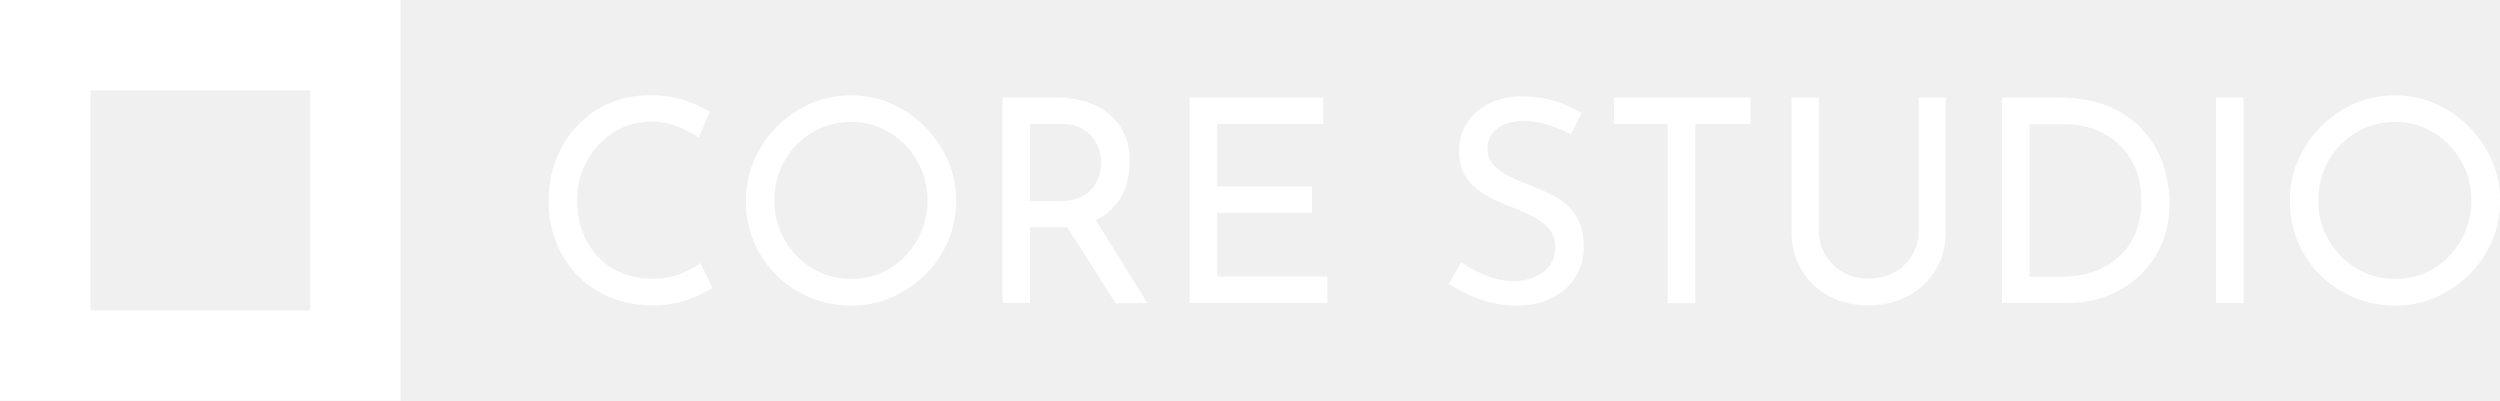
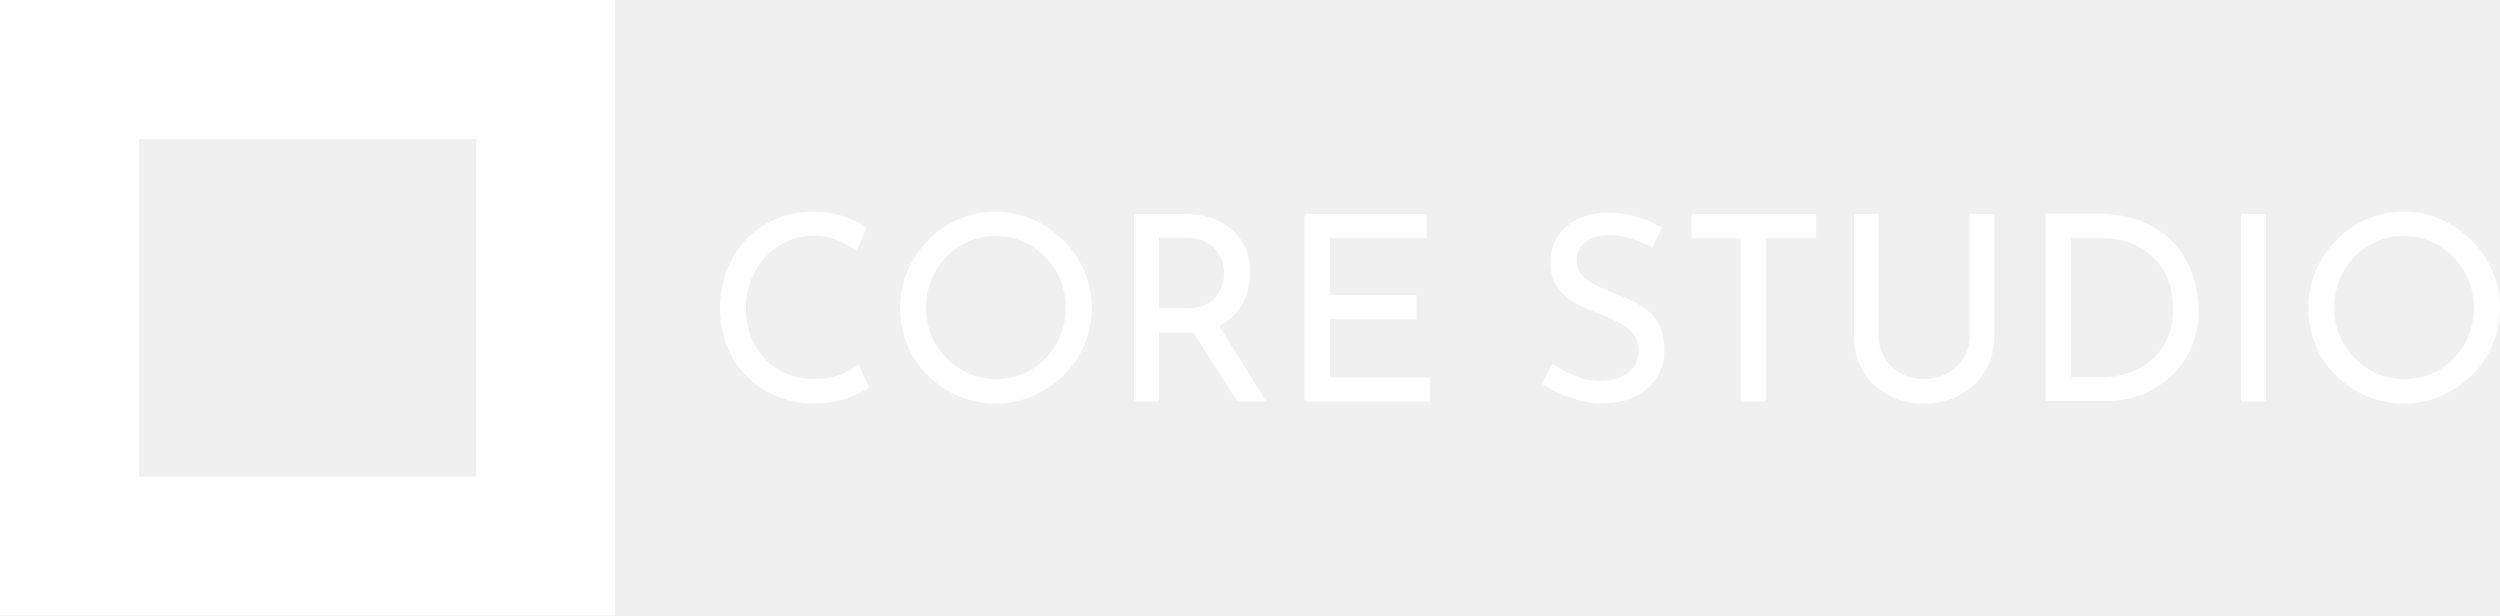
- <svg xmlns="http://www.w3.org/2000/svg" id="Layer_2" data-name="Layer 2" viewBox="0 0 177.63 28.47">
+ <svg xmlns="http://www.w3.org/2000/svg" id="Layer_2" data-name="Layer 2" viewBox="0 0 115.7 28.47">
  <defs>
    <style>
      .cls-1 {
        fill: #ffffff;
      }

      .cls-2 {
        fill: none;
      }
    </style>
  </defs>
  <g id="Layer_1-2" data-name="Layer 1">
    <g>
      <g id="Layer_1-2" data-name="Layer 1-2">
        <g>
          <rect class="cls-2" x="3.21" y="3.21" width="22.04" height="22.04" />
          <path class="cls-1" d="M22.04,6.43v15.62H6.43V6.43h15.62M28.47,0H0v28.47h28.47V0h0Z" />
        </g>
      </g>
      <g>
-         <path class="cls-1" d="M50.62,20.45c-.24.16-.57.34-.99.54-.42.2-.91.37-1.47.51-.56.13-1.17.2-1.83.2-1.13-.01-2.15-.22-3.06-.61-.91-.39-1.68-.92-2.31-1.6s-1.12-1.45-1.46-2.33c-.34-.88-.52-1.82-.52-2.82,0-1.09.18-2.1.54-3.02s.86-1.72,1.5-2.4c.65-.68,1.41-1.21,2.29-1.59.88-.38,1.85-.57,2.9-.57.88,0,1.67.12,2.38.35.71.24,1.33.52,1.84.84l-.79,1.82c-.4-.27-.89-.53-1.47-.77s-1.21-.36-1.91-.36-1.39.14-2.02.42-1.19.68-1.68,1.19c-.48.51-.87,1.11-1.14,1.79-.28.68-.41,1.41-.41,2.19s.12,1.53.37,2.21c.25.68.61,1.27,1.07,1.77.47.5,1.03.89,1.69,1.17s1.4.42,2.22.42c.74,0,1.4-.11,1.98-.34.58-.23,1.06-.48,1.43-.77l.83,1.74Z" />
-         <path class="cls-1" d="M53,14.25c0-1.01.19-1.96.58-2.86.38-.9.92-1.69,1.61-2.38s1.48-1.24,2.37-1.64,1.86-.6,2.9-.6,1.98.2,2.88.6,1.69.94,2.38,1.64,1.24,1.49,1.63,2.38c.39.9.59,1.85.59,2.86s-.2,2.01-.59,2.91c-.39.9-.93,1.69-1.63,2.37s-1.49,1.21-2.38,1.6-1.85.58-2.88.58-2-.19-2.9-.57c-.9-.38-1.69-.9-2.37-1.57-.69-.67-1.22-1.46-1.61-2.36-.38-.9-.58-1.88-.58-2.95ZM55.02,14.27c0,.77.14,1.48.42,2.15s.67,1.26,1.17,1.77c.5.51,1.08.91,1.74,1.2.66.29,1.37.43,2.14.43s1.46-.14,2.12-.43,1.23-.69,1.72-1.2c.48-.51.87-1.1,1.15-1.77s.42-1.39.42-2.17-.14-1.49-.42-2.17c-.28-.68-.67-1.28-1.17-1.79-.5-.51-1.08-.91-1.74-1.2-.66-.29-1.37-.43-2.12-.43s-1.48.15-2.14.44c-.66.3-1.24.7-1.74,1.21s-.88,1.11-1.15,1.79c-.27.68-.4,1.4-.4,2.17Z" />
-         <path class="cls-1" d="M75.1,6.93c.74,0,1.43.1,2.05.29.63.2,1.17.48,1.64.87.46.38.83.85,1.09,1.41.26.56.39,1.21.39,1.95,0,.58-.08,1.14-.25,1.7-.17.55-.45,1.05-.84,1.5-.39.45-.9.81-1.52,1.09s-1.4.41-2.31.41h-2.16v5.37h-1.96V6.93h3.88ZM75.3,14.29c.58,0,1.06-.09,1.44-.26.38-.18.68-.4.9-.68.21-.28.37-.58.46-.9s.14-.63.14-.91-.05-.6-.15-.92-.26-.61-.48-.88-.51-.49-.87-.67-.79-.26-1.3-.26h-2.26v5.47h2.12ZM77.71,15.4l3.82,6.14h-2.26l-3.88-6.08,2.32-.06Z" />
-         <path class="cls-1" d="M84.53,6.93h9.49v1.88h-7.53v4.44h6.73v1.88h-6.73v4.52h7.82v1.88h-9.78V6.93Z" />
-         <path class="cls-1" d="M111.64,9.54c-.5-.26-1.04-.48-1.64-.67-.59-.19-1.17-.28-1.74-.28-.78,0-1.4.18-1.87.54-.47.36-.7.85-.7,1.45,0,.46.15.84.44,1.16s.69.59,1.17.82c.48.23.99.44,1.52.65.46.18.91.37,1.35.59.44.22.84.48,1.2.81.36.32.64.72.85,1.19.21.47.31,1.06.31,1.76,0,.77-.19,1.47-.58,2.1-.38.63-.93,1.13-1.65,1.5s-1.56.55-2.54.55c-.65,0-1.26-.07-1.85-.22-.59-.15-1.13-.34-1.63-.58s-.94-.48-1.33-.74l.87-1.54c.32.23.69.45,1.11.66s.85.38,1.31.5c.46.13.9.19,1.33.19.46,0,.91-.08,1.36-.25.45-.17.82-.43,1.12-.78.3-.35.45-.81.45-1.39,0-.5-.13-.91-.39-1.24-.26-.33-.61-.61-1.04-.85s-.89-.45-1.37-.64c-.46-.18-.92-.37-1.39-.58-.47-.21-.91-.46-1.31-.77-.4-.3-.73-.68-.97-1.12-.24-.44-.36-.98-.36-1.62,0-.77.19-1.44.56-2.01.37-.57.88-1.02,1.53-1.35.65-.33,1.39-.51,2.22-.54.94,0,1.77.12,2.49.34.72.23,1.36.51,1.91.85l-.75,1.5Z" />
-         <path class="cls-1" d="M114.67,6.93h9.7v1.88h-3.92v12.73h-1.96v-12.73h-3.82v-1.88Z" />
-         <path class="cls-1" d="M129.23,16.37c0,.66.16,1.25.48,1.77.32.52.74.93,1.26,1.22.52.3,1.12.44,1.78.44s1.3-.15,1.84-.44c.54-.3.96-.7,1.27-1.22.31-.52.47-1.11.47-1.77V6.93h1.92v9.49c0,1.06-.24,1.99-.74,2.79s-1.15,1.41-1.98,1.84c-.83.43-1.75.65-2.78.65s-1.95-.22-2.77-.65c-.82-.43-1.47-1.04-1.96-1.84s-.73-1.72-.73-2.79V6.93h1.94v9.43Z" />
-         <path class="cls-1" d="M142.24,21.54V6.93h3.98c1.44,0,2.67.22,3.69.67,1.02.44,1.83,1.03,2.45,1.76.62.73,1.07,1.53,1.36,2.41.29.88.43,1.76.43,2.64,0,1.1-.19,2.09-.58,2.97-.38.88-.91,1.62-1.59,2.24-.67.62-1.44,1.09-2.31,1.42-.87.33-1.79.49-2.76.49h-4.69ZM144.2,19.66h2.34c.81,0,1.55-.12,2.23-.36s1.27-.59,1.78-1.05c.51-.46.9-1.02,1.18-1.69s.42-1.42.42-2.27c0-.9-.15-1.69-.44-2.37-.3-.68-.7-1.25-1.21-1.71-.51-.46-1.09-.8-1.74-1.04-.65-.24-1.33-.35-2.04-.35h-2.52v10.85Z" />
-         <path class="cls-1" d="M157.45,6.93h1.96v14.6h-1.96V6.93Z" />
-         <path class="cls-1" d="M162.7,14.25c0-1.01.19-1.96.58-2.86.38-.9.92-1.69,1.61-2.38s1.48-1.24,2.37-1.64,1.86-.6,2.9-.6,1.98.2,2.88.6,1.69.94,2.38,1.64,1.24,1.49,1.63,2.38c.39.9.59,1.85.59,2.86s-.2,2.01-.59,2.91c-.39.9-.93,1.69-1.63,2.37s-1.49,1.21-2.38,1.6-1.85.58-2.88.58-2-.19-2.9-.57c-.9-.38-1.69-.9-2.37-1.57-.69-.67-1.22-1.46-1.61-2.36-.38-.9-.58-1.88-.58-2.95ZM164.72,14.27c0,.77.14,1.48.42,2.15s.67,1.26,1.17,1.77c.5.51,1.08.91,1.74,1.2.66.29,1.37.43,2.14.43s1.46-.14,2.12-.43,1.23-.69,1.72-1.2c.48-.51.87-1.1,1.15-1.77s.42-1.39.42-2.17-.14-1.49-.42-2.17c-.28-.68-.67-1.28-1.17-1.79-.5-.51-1.08-.91-1.74-1.2-.66-.29-1.37-.43-2.12-.43s-1.48.15-2.14.44c-.66.3-1.24.7-1.74,1.21s-.88,1.11-1.15,1.79c-.27.68-.4,1.4-.4,2.17Z" />
+         <path class="cls-1" d="M40.24,17.93c-.14.1-.34.2-.59.32-.25.12-.54.22-.87.3-.33.08-.69.12-1.09.12-.67,0-1.28-.13-1.82-.36-.54-.23-1-.55-1.37-.95s-.67-.86-.87-1.39c-.2-.52-.31-1.08-.31-1.67,0-.65.11-1.25.32-1.79s.51-1.02.89-1.43c.38-.4.84-.72,1.36-.94.52-.22,1.1-.34,1.72-.34.52,0,.99.07,1.42.21.42.14.79.31,1.09.5l-.47,1.08c-.24-.16-.53-.31-.87-.46s-.72-.22-1.13-.22-.82.08-1.2.25-.71.4-1,.71c-.29.3-.51.66-.68,1.06-.16.4-.25.84-.25,1.3s.07.91.22,1.31c.15.4.36.75.64,1.05.28.3.61.53,1,.7s.83.25,1.32.25c.44,0,.83-.07,1.18-.2.34-.14.63-.29.85-.46l.49,1.03Z" />
+         <path class="cls-1" d="M41.66,14.24c0-.6.11-1.17.34-1.7.23-.53.55-1,.95-1.42s.88-.74,1.41-.97,1.11-.35,1.72-.35,1.18.12,1.71.35,1,.56,1.42.97.73.88.97,1.42c.23.53.35,1.1.35,1.7s-.12,1.19-.35,1.73c-.23.54-.55,1.01-.97,1.41s-.88.72-1.42.95-1.1.34-1.71.34-1.19-.11-1.72-.34c-.53-.22-1-.54-1.41-.94-.41-.4-.73-.87-.95-1.4-.23-.54-.34-1.12-.34-1.75ZM42.86,14.25c0,.46.08.88.25,1.28s.4.75.7,1.05c.3.3.64.54,1.03.71.39.17.82.26,1.27.26s.87-.09,1.26-.26.73-.41,1.02-.71c.29-.3.52-.65.68-1.05s.25-.83.25-1.29-.08-.89-.25-1.29c-.17-.4-.4-.76-.7-1.06-.3-.3-.64-.54-1.03-.71-.39-.17-.81-.26-1.26-.26s-.88.09-1.27.26c-.39.18-.74.42-1.03.72s-.52.66-.68,1.06c-.16.4-.24.83-.24,1.29Z" />
+         <path class="cls-1" d="M54.78,9.9c.44,0,.85.06,1.22.17.37.12.7.29.97.52.28.23.49.51.65.84.16.33.23.72.23,1.16,0,.34-.05.68-.15,1.01-.1.33-.27.63-.5.89-.23.27-.53.48-.91.65s-.83.25-1.37.25h-1.28v3.19h-1.16v-8.68h2.3ZM54.9,14.27c.34,0,.63-.05.86-.16.23-.1.41-.24.53-.4.13-.16.22-.34.28-.53s.08-.37.08-.54-.03-.36-.09-.55-.16-.36-.29-.52-.3-.29-.52-.4-.47-.16-.77-.16h-1.34v3.25h1.26ZM56.33,14.93l2.27,3.65h-1.34l-2.3-3.61,1.38-.04Z" />
+         <path class="cls-1" d="M60.39,9.9h5.64v1.12h-4.48v2.64h4v1.12h-4v2.69h4.64v1.12h-5.81v-8.68Z" />
+         <path class="cls-1" d="M76.49,11.45c-.3-.15-.62-.28-.97-.4-.35-.11-.7-.17-1.03-.17-.46,0-.83.11-1.11.32-.28.22-.41.5-.41.86,0,.27.09.5.26.69s.41.35.7.49c.29.14.59.26.9.38.27.1.54.22.8.35.26.13.5.29.71.48.21.19.38.43.5.71.12.28.19.63.19,1.04,0,.46-.11.87-.34,1.25-.23.38-.55.67-.98.89s-.93.32-1.51.32c-.38,0-.75-.04-1.1-.13-.35-.09-.67-.2-.97-.34s-.56-.29-.79-.44l.52-.91c.19.14.41.27.66.39s.51.22.78.3c.27.08.54.11.79.11.27,0,.54-.05.81-.15.27-.1.49-.25.67-.46.18-.21.26-.48.26-.83,0-.3-.08-.54-.23-.74-.16-.2-.36-.36-.62-.5s-.53-.27-.82-.38c-.27-.1-.55-.22-.83-.34-.28-.12-.54-.28-.78-.46-.24-.18-.43-.4-.58-.67-.14-.26-.22-.58-.22-.96,0-.46.11-.85.33-1.19.22-.34.52-.61.91-.8.38-.2.82-.3,1.32-.32.56,0,1.05.07,1.48.2.43.14.81.3,1.13.5l-.44.89Z" />
+         <path class="cls-1" d="M78.29,9.9h5.76v1.12h-2.33v7.56h-1.16v-7.56h-2.27v-1.12Z" />
+         <path class="cls-1" d="M86.94,15.5c0,.39.09.74.28,1.05.19.31.44.55.75.73.31.18.66.26,1.06.26s.77-.09,1.09-.26c.32-.18.57-.42.76-.73.18-.31.28-.66.28-1.05v-5.6h1.14v5.64c0,.63-.15,1.18-.44,1.66s-.68.84-1.18,1.09c-.49.26-1.04.38-1.65.38s-1.16-.13-1.64-.38c-.49-.26-.88-.62-1.16-1.09s-.43-1.02-.43-1.66v-5.64h1.15v5.6Z" />
+         <path class="cls-1" d="M94.67,18.57v-8.68h2.36c.86,0,1.59.13,2.19.4.6.26,1.09.61,1.46,1.04.37.43.64.91.81,1.43.17.52.26,1.05.26,1.57,0,.66-.11,1.24-.34,1.76-.23.52-.54.96-.94,1.33-.4.37-.86.65-1.37.85-.52.2-1.06.29-1.64.29h-2.78ZM95.84,17.46h1.39c.48,0,.92-.07,1.33-.22s.76-.35,1.06-.62c.3-.27.53-.61.7-1s.25-.85.25-1.35c0-.54-.09-1.01-.26-1.41-.18-.4-.42-.74-.72-1.01-.3-.27-.65-.48-1.03-.62-.38-.14-.79-.21-1.21-.21h-1.5v6.44Z" />
+         <path class="cls-1" d="M103.71,9.9h1.16v8.68h-1.16v-8.68Z" />
+         <path class="cls-1" d="M106.83,14.24c0-.6.11-1.17.34-1.7.23-.53.55-1,.95-1.42s.88-.74,1.41-.97,1.11-.35,1.72-.35,1.18.12,1.71.35,1,.56,1.42.97.73.88.97,1.42c.23.53.35,1.1.35,1.7s-.12,1.19-.35,1.73c-.23.54-.55,1.01-.97,1.41s-.88.72-1.42.95-1.1.34-1.71.34-1.19-.11-1.72-.34c-.53-.22-1-.54-1.41-.94-.41-.4-.73-.87-.95-1.4-.23-.54-.34-1.12-.34-1.75ZM108.03,14.25c0,.46.08.88.25,1.28s.4.75.7,1.05c.3.3.64.54,1.03.71.39.17.82.26,1.27.26s.87-.09,1.26-.26.73-.41,1.02-.71c.29-.3.52-.65.68-1.05s.25-.83.25-1.29-.08-.89-.25-1.29c-.17-.4-.4-.76-.7-1.06-.3-.3-.64-.54-1.03-.71-.39-.17-.81-.26-1.26-.26s-.88.09-1.27.26c-.39.18-.74.42-1.03.72s-.52.66-.68,1.06c-.16.4-.24.83-.24,1.29Z" />
      </g>
    </g>
  </g>
</svg>
